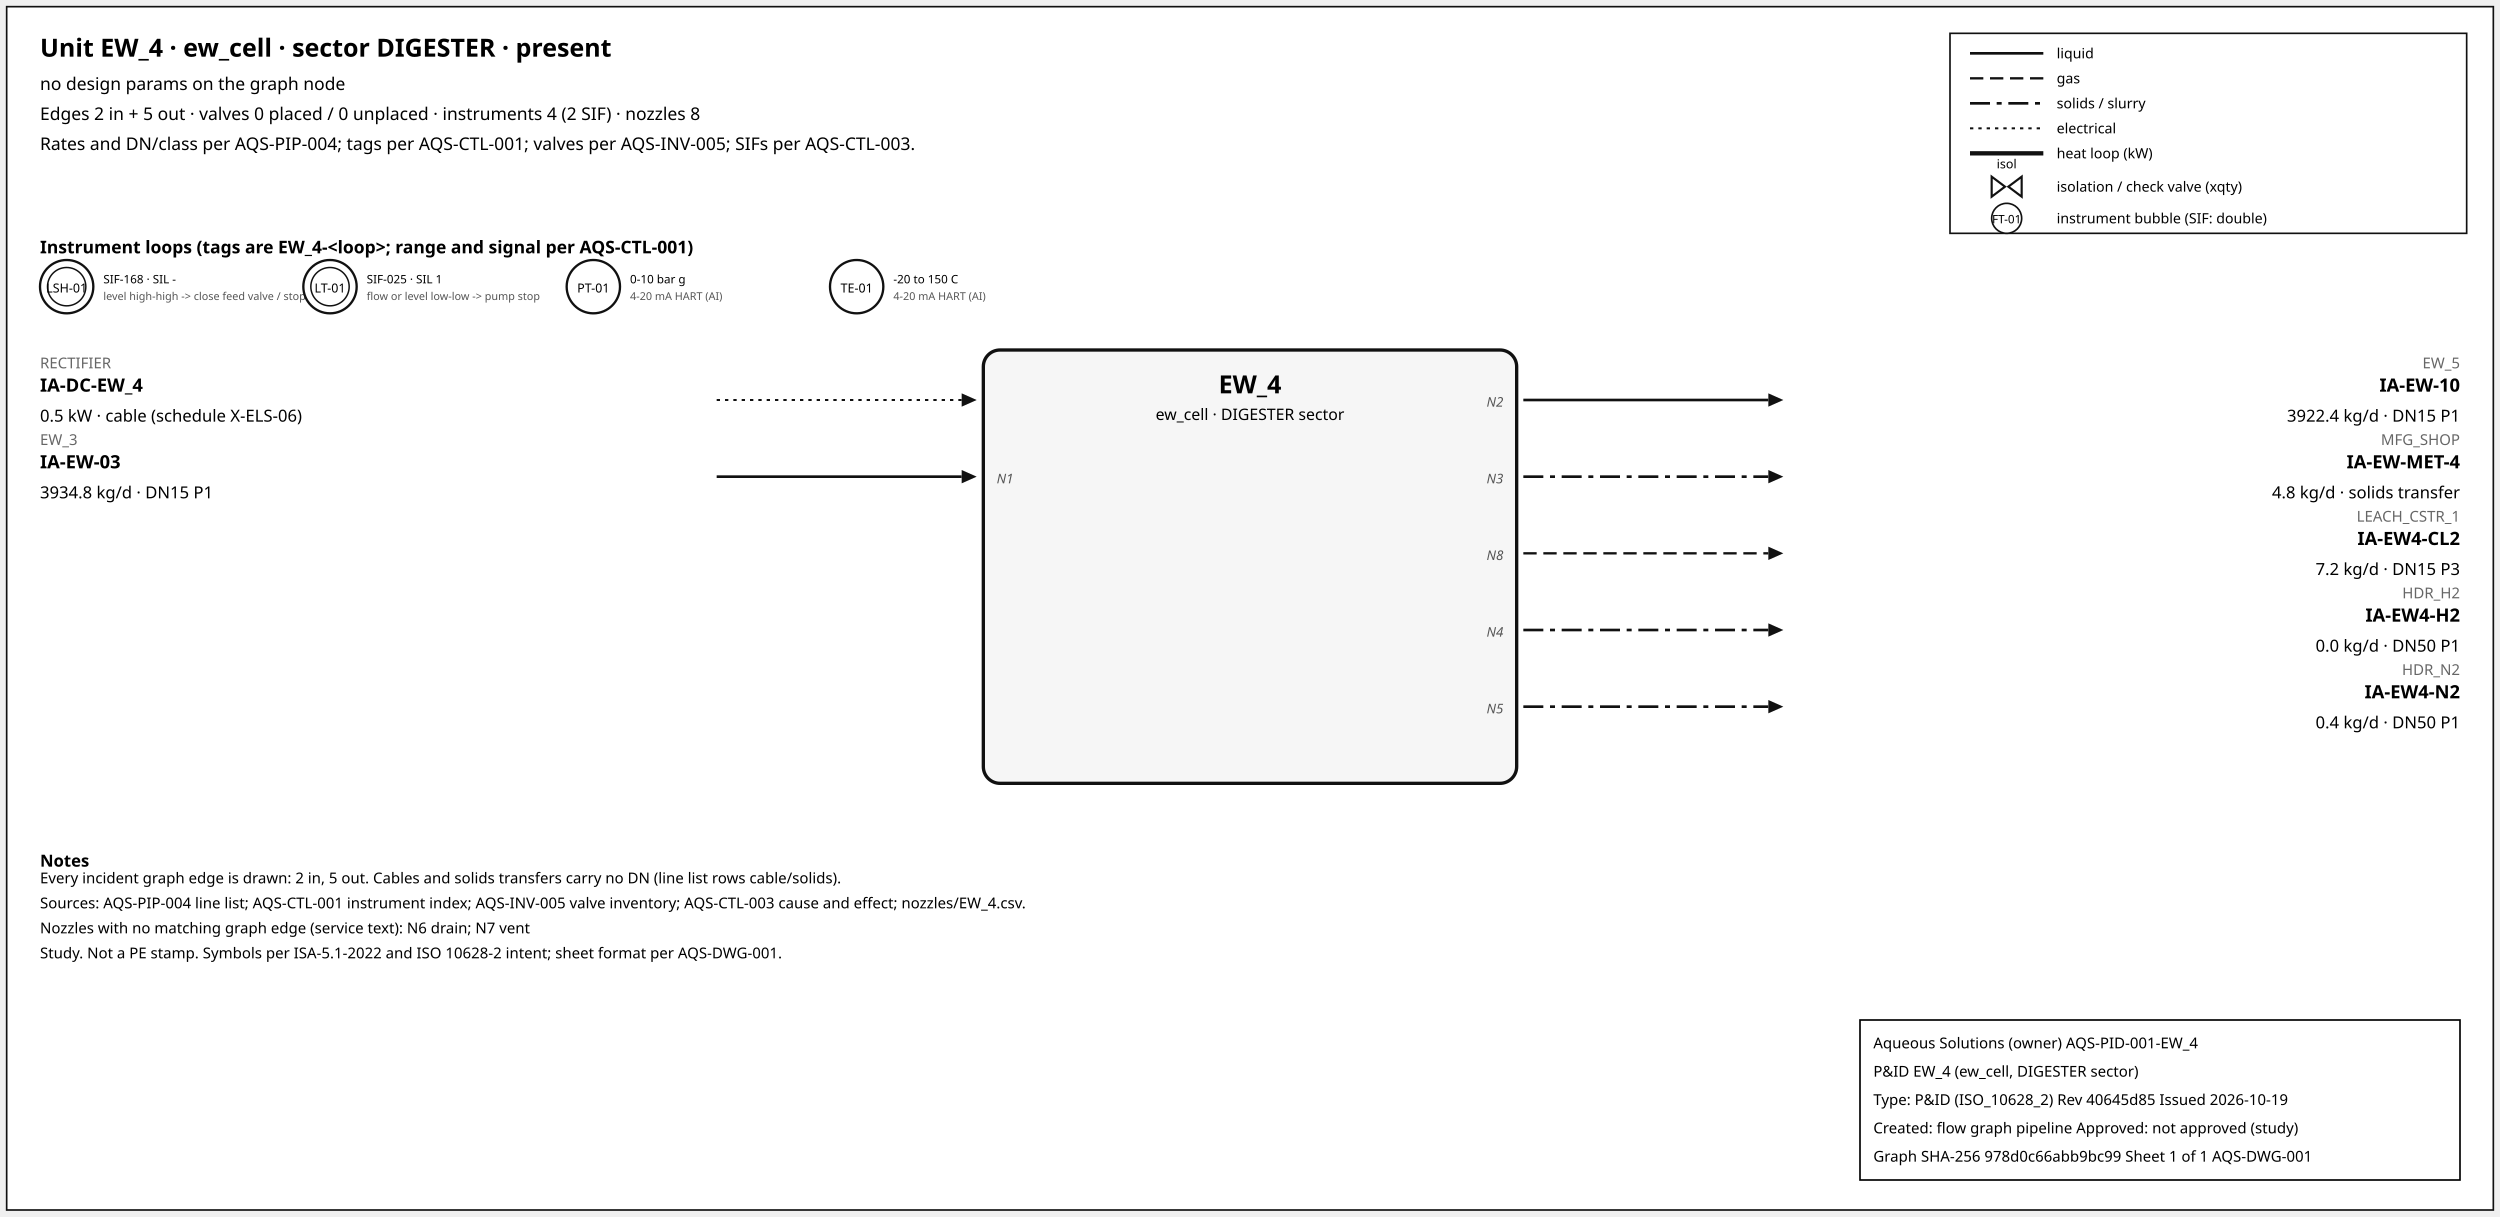
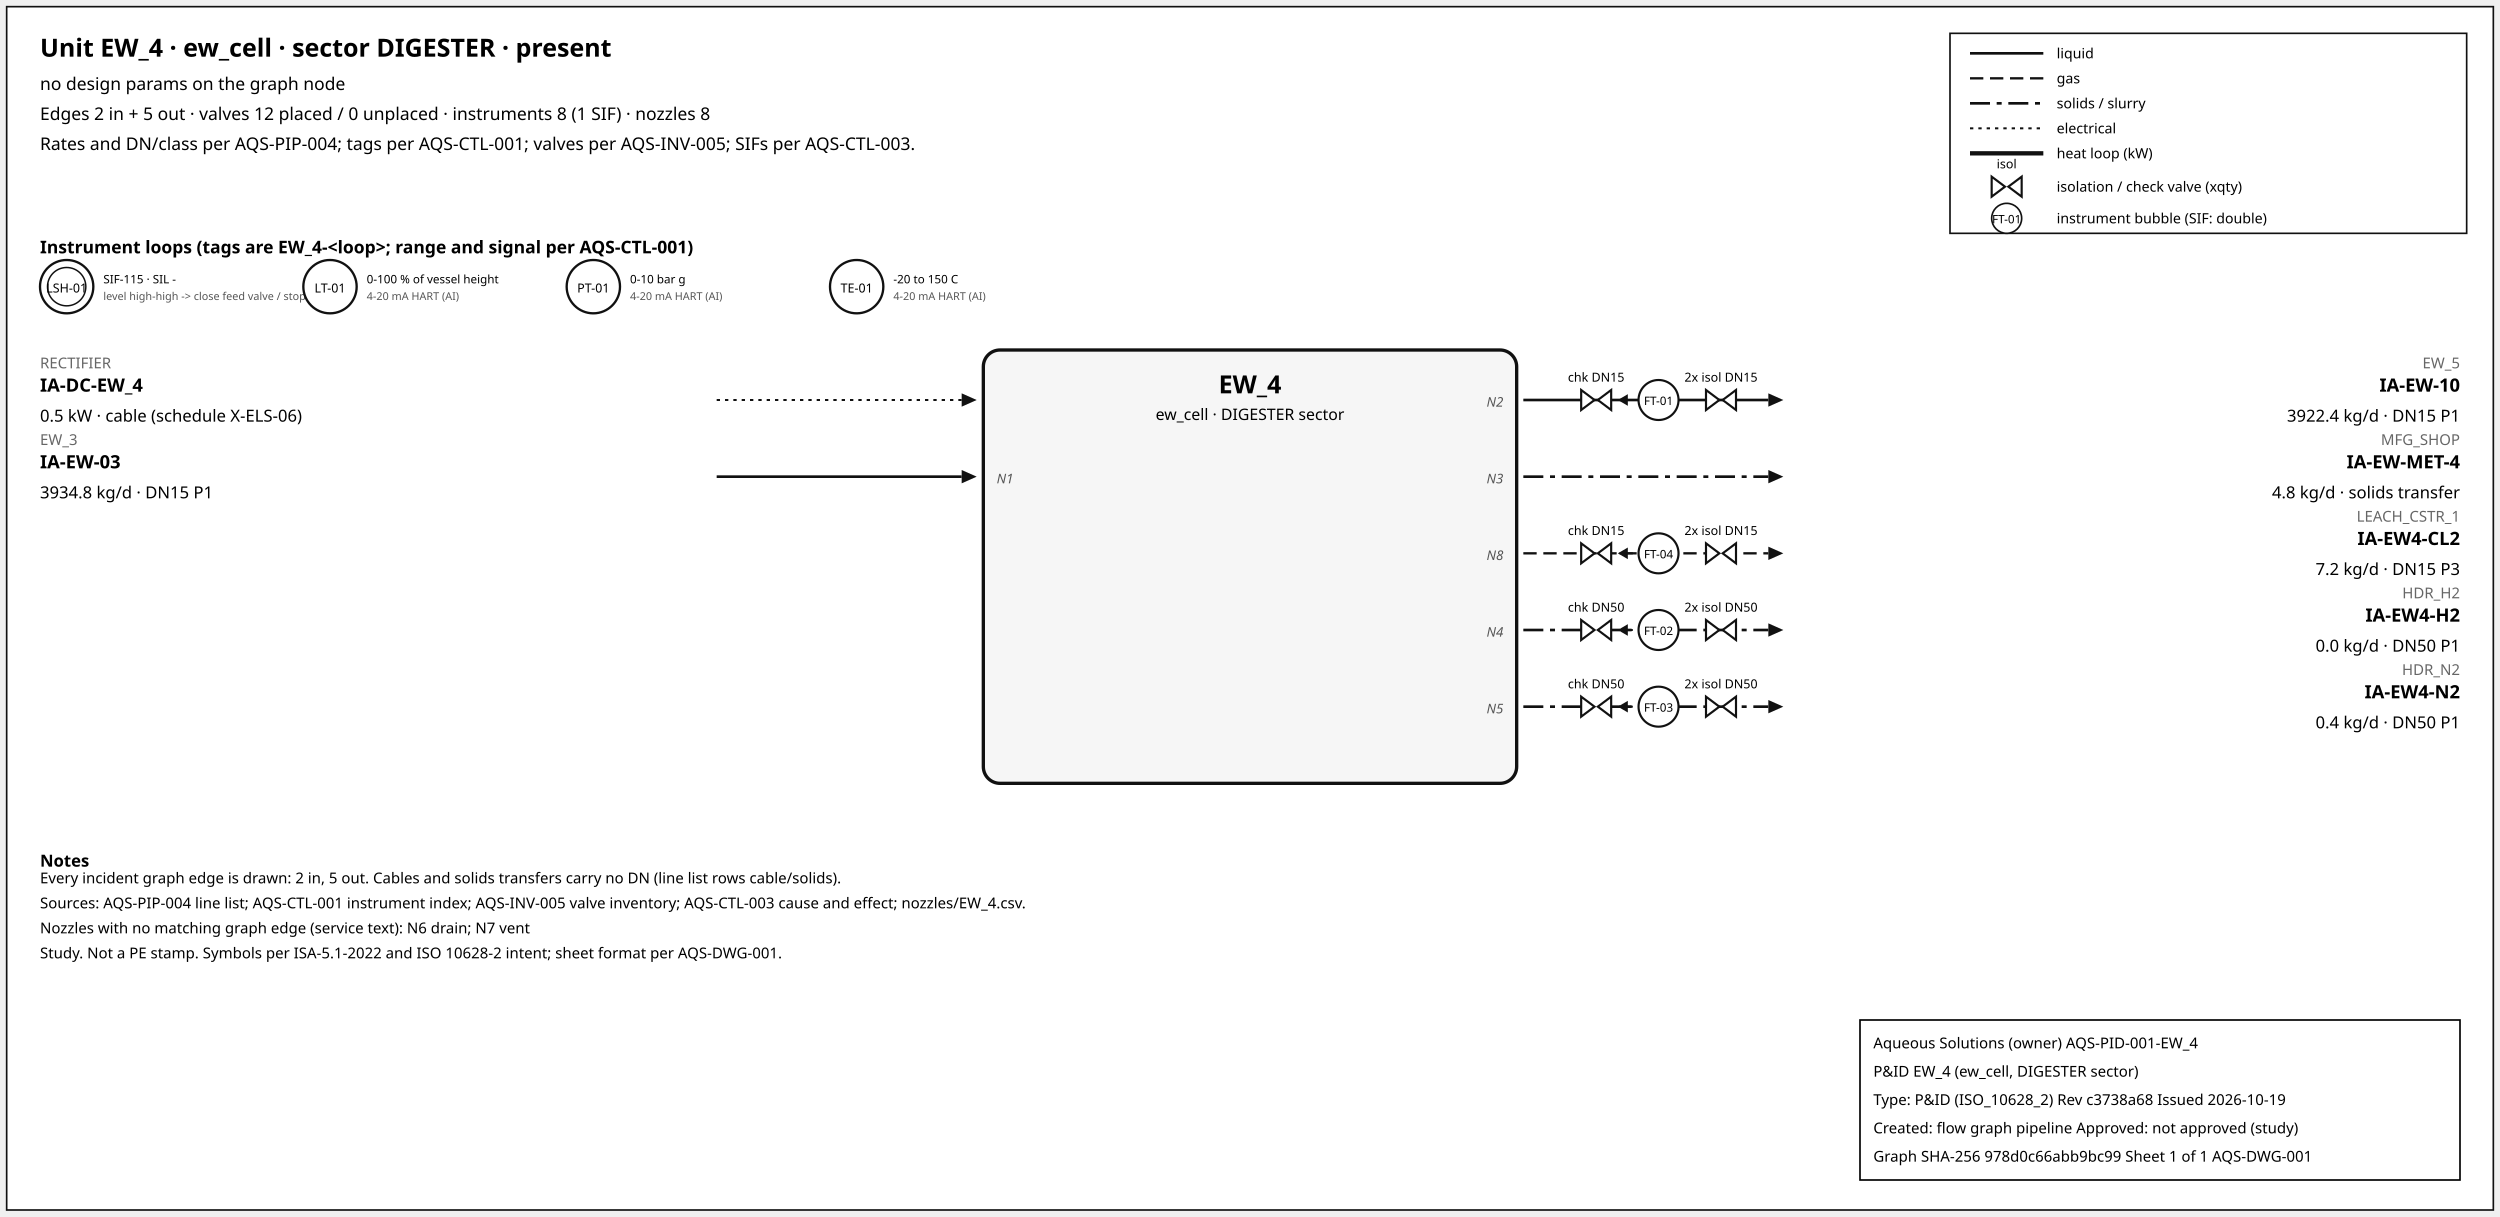
<svg xmlns="http://www.w3.org/2000/svg" width="1500" height="730" font-family="sans-serif">
  <rect x="4" y="4" width="1492" height="722" fill="white" stroke="#111" />
  <text x="24" y="34" font-size="15" font-weight="600">Unit EW_4 · ew_cell · sector DIGESTER · present</text>
  <text x="24" y="54" font-size="10.5">no design params on the graph node</text>
-   <text x="24" y="72" font-size="10.5">Edges 2 in + 5 out · valves 0 placed / 0 unplaced · instruments 4 (2 SIF) · nozzles 8</text>
+   <text x="24" y="72" font-size="10.5">Edges 2 in + 5 out · valves 12 placed / 0 unplaced · instruments 8 (1 SIF) · nozzles 8</text>
  <text x="24" y="90" font-size="10.5">Rates and DN/class per AQS-PIP-004; tags per AQS-CTL-001; valves per AQS-INV-005; SIFs per AQS-CTL-003.</text>
  <rect x="1170" y="20" width="310" height="120" fill="white" stroke="#111" />
  <line x1="1182" y1="32" x2="1226" y2="32" stroke="#111" stroke-width="1.6" />
  <text x="1234" y="35" font-size="8.5">liquid</text>
  <line x1="1182" y1="47" x2="1226" y2="47" stroke="#111" stroke-width="1.4" stroke-dasharray="8,4" />
  <text x="1234" y="50" font-size="8.5">gas</text>
  <line x1="1182" y1="62" x2="1226" y2="62" stroke="#111" stroke-width="1.6" stroke-dasharray="12,4,3,4" />
  <text x="1234" y="65" font-size="8.5">solids / slurry</text>
  <line x1="1182" y1="77" x2="1226" y2="77" stroke="#111" stroke-width="1.2" stroke-dasharray="2,3" />
  <text x="1234" y="80" font-size="8.5">electrical</text>
  <line x1="1182" y1="92" x2="1226" y2="92" stroke="#111" stroke-width="2.6" />
  <text x="1234" y="95" font-size="8.5">heat loop (kW)</text>
  <path d="M 1195.0,106 L 1203.0,112 L 1195.0,118 Z M 1213.0,106 L 1205.0,112 L 1213.0,118 Z" fill="white" stroke="#111" stroke-width="1.3" />
  <text x="1204.0" y="101.0" font-size="7.5" text-anchor="middle">isol</text>
  <text x="1234" y="115" font-size="8.5">isolation / check valve (xqty)</text>
  <circle cx="1204" cy="131" r="9" fill="white" stroke="#111" />
  <text x="1204" y="134" font-size="7" text-anchor="middle">FT-01</text>
  <text x="1234" y="134" font-size="8.5">instrument bubble (SIF: double)</text>
  <text x="24" y="152" font-size="10.5" font-weight="600">Instrument loops (tags are EW_4-&lt;loop&gt;; range and signal per AQS-CTL-001)</text>
  <circle cx="40" cy="172" r="16" fill="white" stroke="#111" stroke-width="1.4" />
  <circle cx="40" cy="172" r="11.5" fill="none" stroke="#111" stroke-width="0.9" />
  <text x="40" y="175.5" font-size="7.5" text-anchor="middle">LSH-01</text>
-   <text x="62" y="170" font-size="7">SIF-168 · SIL -</text>
+   <text x="62" y="170" font-size="7">SIF-115 · SIL -</text>
  <text x="62" y="180" font-size="6.5" fill="#555">level high-high -&gt; close feed valve / stop f</text>
  <circle cx="198" cy="172" r="16" fill="white" stroke="#111" stroke-width="1.4" />
-   <circle cx="198" cy="172" r="11.5" fill="none" stroke="#111" stroke-width="0.9" />
  <text x="198" y="175.5" font-size="7.5" text-anchor="middle">LT-01</text>
-   <text x="220" y="170" font-size="7">SIF-025 · SIL 1</text>
-   <text x="220" y="180" font-size="6.5" fill="#555">flow or level low-low -&gt; pump stop</text>
+   <text x="220" y="170" font-size="7">0-100 % of vessel height</text>
+   <text x="220" y="180" font-size="6.5" fill="#555">4-20 mA HART (AI)</text>
  <circle cx="356" cy="172" r="16" fill="white" stroke="#111" stroke-width="1.4" />
  <text x="356" y="175.5" font-size="7.5" text-anchor="middle">PT-01</text>
  <text x="378" y="170" font-size="7">0-10 bar g</text>
  <text x="378" y="180" font-size="6.5" fill="#555">4-20 mA HART (AI)</text>
  <circle cx="514" cy="172" r="16" fill="white" stroke="#111" stroke-width="1.4" />
  <text x="514" y="175.5" font-size="7.5" text-anchor="middle">TE-01</text>
  <text x="536" y="170" font-size="7">-20 to 150 C</text>
  <text x="536" y="180" font-size="6.5" fill="#555">4-20 mA HART (AI)</text>
  <rect x="590" y="210" width="320" height="260" rx="10" fill="#f6f6f6" stroke="#111" stroke-width="2" />
  <text x="750.0" y="236" font-size="15" font-weight="700" text-anchor="middle">EW_4</text>
  <text x="750.0" y="252" font-size="9.5" text-anchor="middle">ew_cell · DIGESTER sector</text>
  <line x1="430" y1="240" x2="577" y2="240" stroke="#111" stroke-width="1.2" stroke-dasharray="2,3" class="edge-in" />
  <polygon points="586,240 577,236 577,244" fill="#111" />
  <text x="24" y="221" font-size="9" fill="#666" text-anchor="start">RECTIFIER</text>
  <text x="24" y="235" font-size="11" font-weight="600" text-anchor="start">IA-DC-EW_4</text>
  <text x="24" y="253" font-size="10" text-anchor="start">0.5 kW · cable (schedule X-ELS-06)</text>
  <line x1="430" y1="286" x2="577" y2="286" stroke="#111" stroke-width="1.6" class="edge-in" />
  <polygon points="586,286 577,282 577,290" fill="#111" />
  <text x="24" y="267" font-size="9" fill="#666" text-anchor="start">EW_3</text>
  <text x="24" y="281" font-size="11" font-weight="600" text-anchor="start">IA-EW-03</text>
  <text x="24" y="299" font-size="10" text-anchor="start">3934.8 kg/d · DN15 P1</text>
  <text x="598" y="290" font-size="8" font-style="italic" fill="#555" text-anchor="start">N1</text>
  <line x1="914" y1="240" x2="1061" y2="240" stroke="#111" stroke-width="1.6" class="edge-out" />
  <polygon points="1070,240 1061,236 1061,244" fill="#111" />
  <text x="1476" y="221" font-size="9" fill="#666" text-anchor="end">EW_5</text>
  <text x="1476" y="235" font-size="11" font-weight="600" text-anchor="end">IA-EW-10</text>
  <text x="1476" y="253" font-size="10" text-anchor="end">3922.4 kg/d · DN15 P1</text>
  <text x="902" y="244" font-size="8" font-style="italic" fill="#555" text-anchor="end">N2</text>
+   <line x1="979.7" y1="240" x2="971.7" y2="240" stroke="#111" stroke-width="1.2" />
+   <polygon points="970.7,240 976.7,236.5 976.7,243.5" fill="#111" />
+   <path d="M 948.7,234 L 956.7,240 L 948.7,246 Z M 966.7,234 L 958.7,240 L 966.7,246 Z" fill="white" stroke="#111" stroke-width="1.3" />
+   <text x="957.7" y="229.0" font-size="7.5" text-anchor="middle">chk DN15</text>
+   <path d="M 1023.6,234 L 1031.6,240 L 1023.6,246 Z M 1041.6,234 L 1033.6,240 L 1041.6,246 Z" fill="white" stroke="#111" stroke-width="1.3" />
+   <text x="1032.6" y="229.0" font-size="7.5" text-anchor="middle">2x isol DN15</text>
+   <circle cx="995.12" cy="240" r="12" fill="white" stroke="#111" stroke-width="1.3" />
+   <text x="995.12" y="243" font-size="7" text-anchor="middle">FT-01</text>
  <line x1="914" y1="286" x2="1061" y2="286" stroke="#111" stroke-width="1.6" stroke-dasharray="12,4,3,4" class="edge-out" />
  <polygon points="1070,286 1061,282 1061,290" fill="#111" />
  <text x="1476" y="267" font-size="9" fill="#666" text-anchor="end">MFG_SHOP</text>
  <text x="1476" y="281" font-size="11" font-weight="600" text-anchor="end">IA-EW-MET-4</text>
  <text x="1476" y="299" font-size="10" text-anchor="end">4.8 kg/d · solids transfer</text>
  <text x="902" y="290" font-size="8" font-style="italic" fill="#555" text-anchor="end">N3</text>
  <line x1="914" y1="332" x2="1061" y2="332" stroke="#111" stroke-width="1.4" stroke-dasharray="8,4" class="edge-out" />
  <polygon points="1070,332 1061,328 1061,336" fill="#111" />
  <text x="1476" y="313" font-size="9" fill="#666" text-anchor="end">LEACH_CSTR_1</text>
  <text x="1476" y="327" font-size="11" font-weight="600" text-anchor="end">IA-EW4-CL2</text>
  <text x="1476" y="345" font-size="10" text-anchor="end">7.2 kg/d · DN15 P3</text>
  <text x="902" y="336" font-size="8" font-style="italic" fill="#555" text-anchor="end">N8</text>
+   <line x1="979.7" y1="332" x2="971.7" y2="332" stroke="#111" stroke-width="1.2" />
+   <polygon points="970.7,332 976.7,328.5 976.7,335.5" fill="#111" />
+   <path d="M 948.7,326 L 956.7,332 L 948.7,338 Z M 966.7,326 L 958.7,332 L 966.7,338 Z" fill="white" stroke="#111" stroke-width="1.3" />
+   <text x="957.7" y="321.0" font-size="7.5" text-anchor="middle">chk DN15</text>
+   <path d="M 1023.6,326 L 1031.6,332 L 1023.6,338 Z M 1041.6,326 L 1033.6,332 L 1041.6,338 Z" fill="white" stroke="#111" stroke-width="1.3" />
+   <text x="1032.6" y="321.0" font-size="7.5" text-anchor="middle">2x isol DN15</text>
+   <circle cx="995.12" cy="332" r="12" fill="white" stroke="#111" stroke-width="1.3" />
+   <text x="995.12" y="335" font-size="7" text-anchor="middle">FT-04</text>
  <line x1="914" y1="378" x2="1061" y2="378" stroke="#111" stroke-width="1.6" stroke-dasharray="12,4,3,4" class="edge-out" />
  <polygon points="1070,378 1061,374 1061,382" fill="#111" />
  <text x="1476" y="359" font-size="9" fill="#666" text-anchor="end">HDR_H2</text>
  <text x="1476" y="373" font-size="11" font-weight="600" text-anchor="end">IA-EW4-H2</text>
  <text x="1476" y="391" font-size="10" text-anchor="end">0.0 kg/d · DN50 P1</text>
  <text x="902" y="382" font-size="8" font-style="italic" fill="#555" text-anchor="end">N4</text>
+   <line x1="979.7" y1="378" x2="971.7" y2="378" stroke="#111" stroke-width="1.2" />
+   <polygon points="970.7,378 976.7,374.5 976.7,381.5" fill="#111" />
+   <path d="M 948.7,372 L 956.7,378 L 948.7,384 Z M 966.7,372 L 958.7,378 L 966.7,384 Z" fill="white" stroke="#111" stroke-width="1.3" />
+   <text x="957.7" y="367.0" font-size="7.5" text-anchor="middle">chk DN50</text>
+   <path d="M 1023.6,372 L 1031.6,378 L 1023.6,384 Z M 1041.6,372 L 1033.6,378 L 1041.6,384 Z" fill="white" stroke="#111" stroke-width="1.3" />
+   <text x="1032.6" y="367.0" font-size="7.5" text-anchor="middle">2x isol DN50</text>
+   <circle cx="995.12" cy="378" r="12" fill="white" stroke="#111" stroke-width="1.3" />
+   <text x="995.12" y="381" font-size="7" text-anchor="middle">FT-02</text>
  <line x1="914" y1="424" x2="1061" y2="424" stroke="#111" stroke-width="1.6" stroke-dasharray="12,4,3,4" class="edge-out" />
  <polygon points="1070,424 1061,420 1061,428" fill="#111" />
  <text x="1476" y="405" font-size="9" fill="#666" text-anchor="end">HDR_N2</text>
  <text x="1476" y="419" font-size="11" font-weight="600" text-anchor="end">IA-EW4-N2</text>
  <text x="1476" y="437" font-size="10" text-anchor="end">0.4 kg/d · DN50 P1</text>
  <text x="902" y="428" font-size="8" font-style="italic" fill="#555" text-anchor="end">N5</text>
+   <line x1="979.7" y1="424" x2="971.7" y2="424" stroke="#111" stroke-width="1.2" />
+   <polygon points="970.7,424 976.7,420.5 976.7,427.5" fill="#111" />
+   <path d="M 948.7,418 L 956.7,424 L 948.7,430 Z M 966.7,418 L 958.7,424 L 966.7,430 Z" fill="white" stroke="#111" stroke-width="1.3" />
+   <text x="957.7" y="413.0" font-size="7.5" text-anchor="middle">chk DN50</text>
+   <path d="M 1023.6,418 L 1031.6,424 L 1023.6,430 Z M 1041.6,418 L 1033.6,424 L 1041.6,430 Z" fill="white" stroke="#111" stroke-width="1.3" />
+   <text x="1032.6" y="413.0" font-size="7.5" text-anchor="middle">2x isol DN50</text>
+   <circle cx="995.12" cy="424" r="12" fill="white" stroke="#111" stroke-width="1.3" />
+   <text x="995.12" y="427" font-size="7" text-anchor="middle">FT-03</text>
  <text x="24" y="520" font-size="10" font-weight="600">Notes</text>
  <text x="24" y="530" font-size="9">Every incident graph edge is drawn: 2 in, 5 out. Cables and solids transfers carry no DN (line list rows cable/solids).</text>
  <text x="24" y="545" font-size="9">Sources: AQS-PIP-004 line list; AQS-CTL-001 instrument index; AQS-INV-005 valve inventory; AQS-CTL-003 cause and effect; nozzles/EW_4.csv.</text>
  <text x="24" y="560" font-size="9">Nozzles with no matching graph edge (service text): N6 drain; N7 vent</text>
  <text x="24" y="575" font-size="9">Study. Not a PE stamp. Symbols per ISA-5.1-2022 and ISO 10628-2 intent; sheet format per AQS-DWG-001.</text>
  <g id="aqs-title-block">
    <rect x="1116" y="612" width="360" height="96" fill="white" stroke="black" stroke-width="1" />
    <text x="1124" y="629" font-size="9">Aqueous Solutions (owner)   AQS-PID-001-EW_4</text>
    <text x="1124" y="646" font-size="9">P&amp;ID EW_4 (ew_cell, DIGESTER sector)</text>
-     <text x="1124" y="663" font-size="9">Type: P&amp;ID (ISO_10628_2)   Rev 40645d85   Issued 2026-10-19</text>
+     <text x="1124" y="663" font-size="9">Type: P&amp;ID (ISO_10628_2)   Rev c3738a68   Issued 2026-10-19</text>
    <text x="1124" y="680" font-size="9">Created: flow graph pipeline   Approved: not approved (study)</text>
    <text x="1124" y="697" font-size="9">Graph SHA-256 978d0c66abb9bc99   Sheet 1 of 1   AQS-DWG-001</text>
  </g>
</svg>
